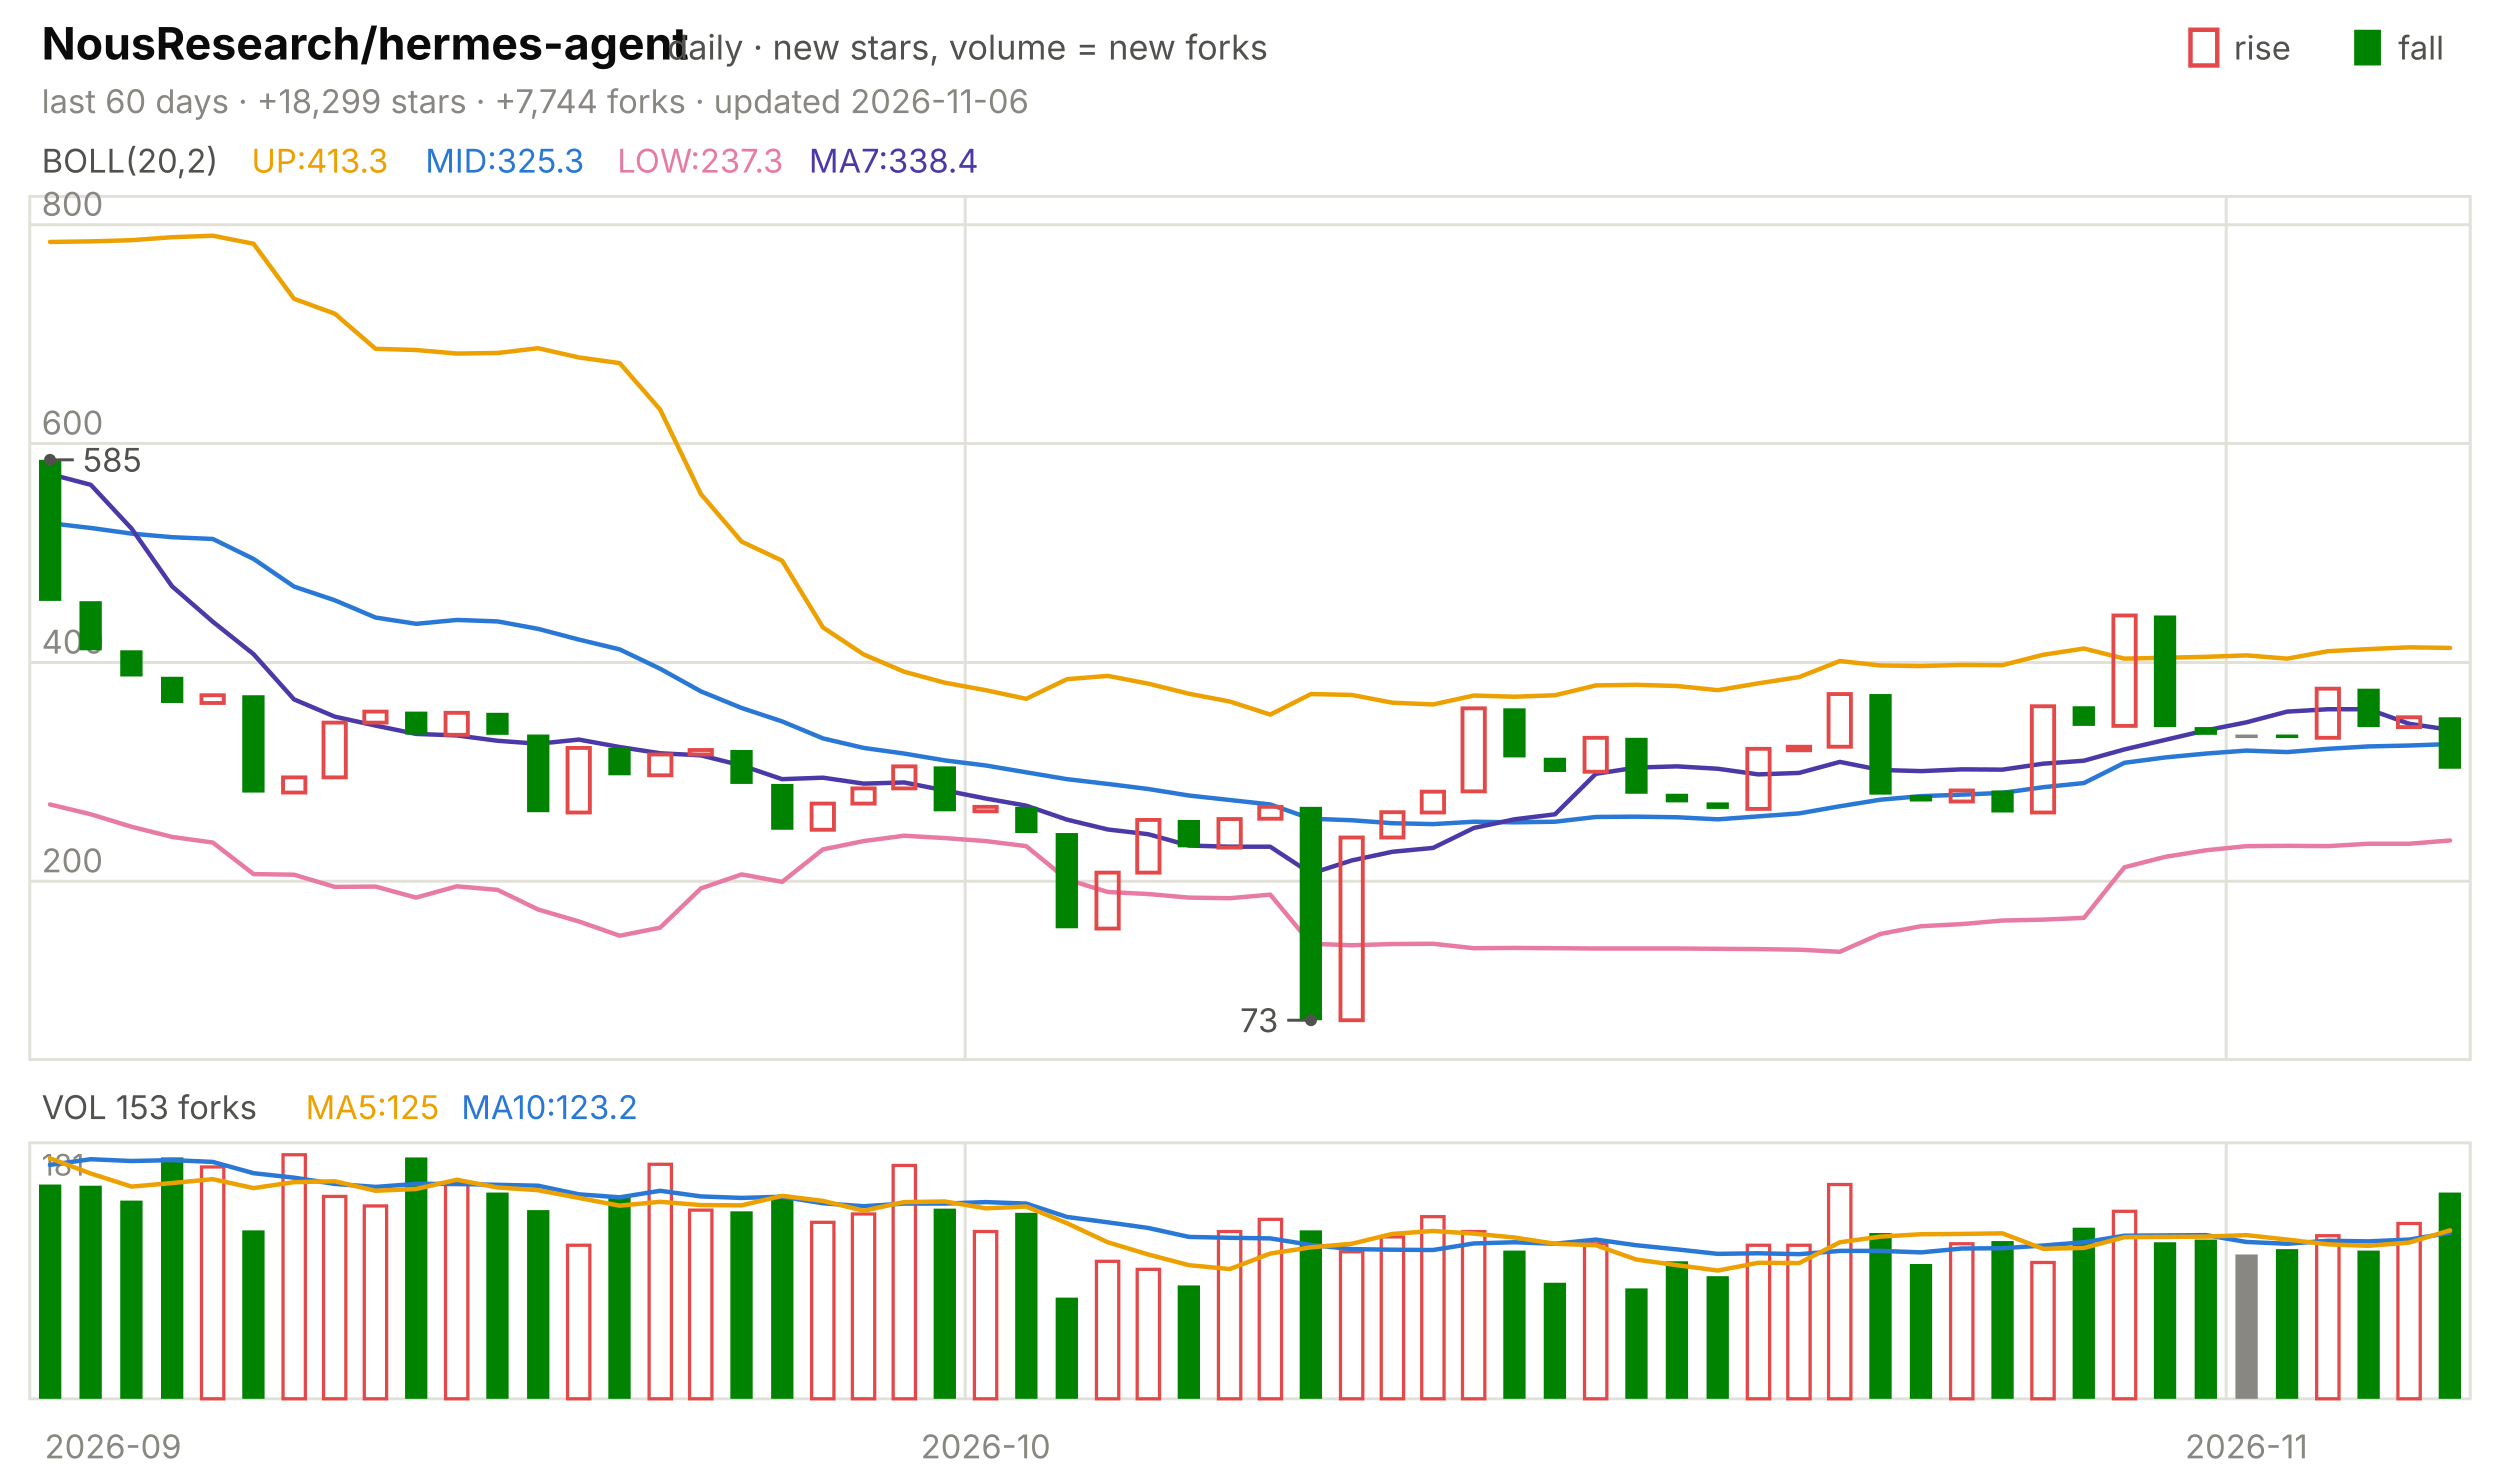
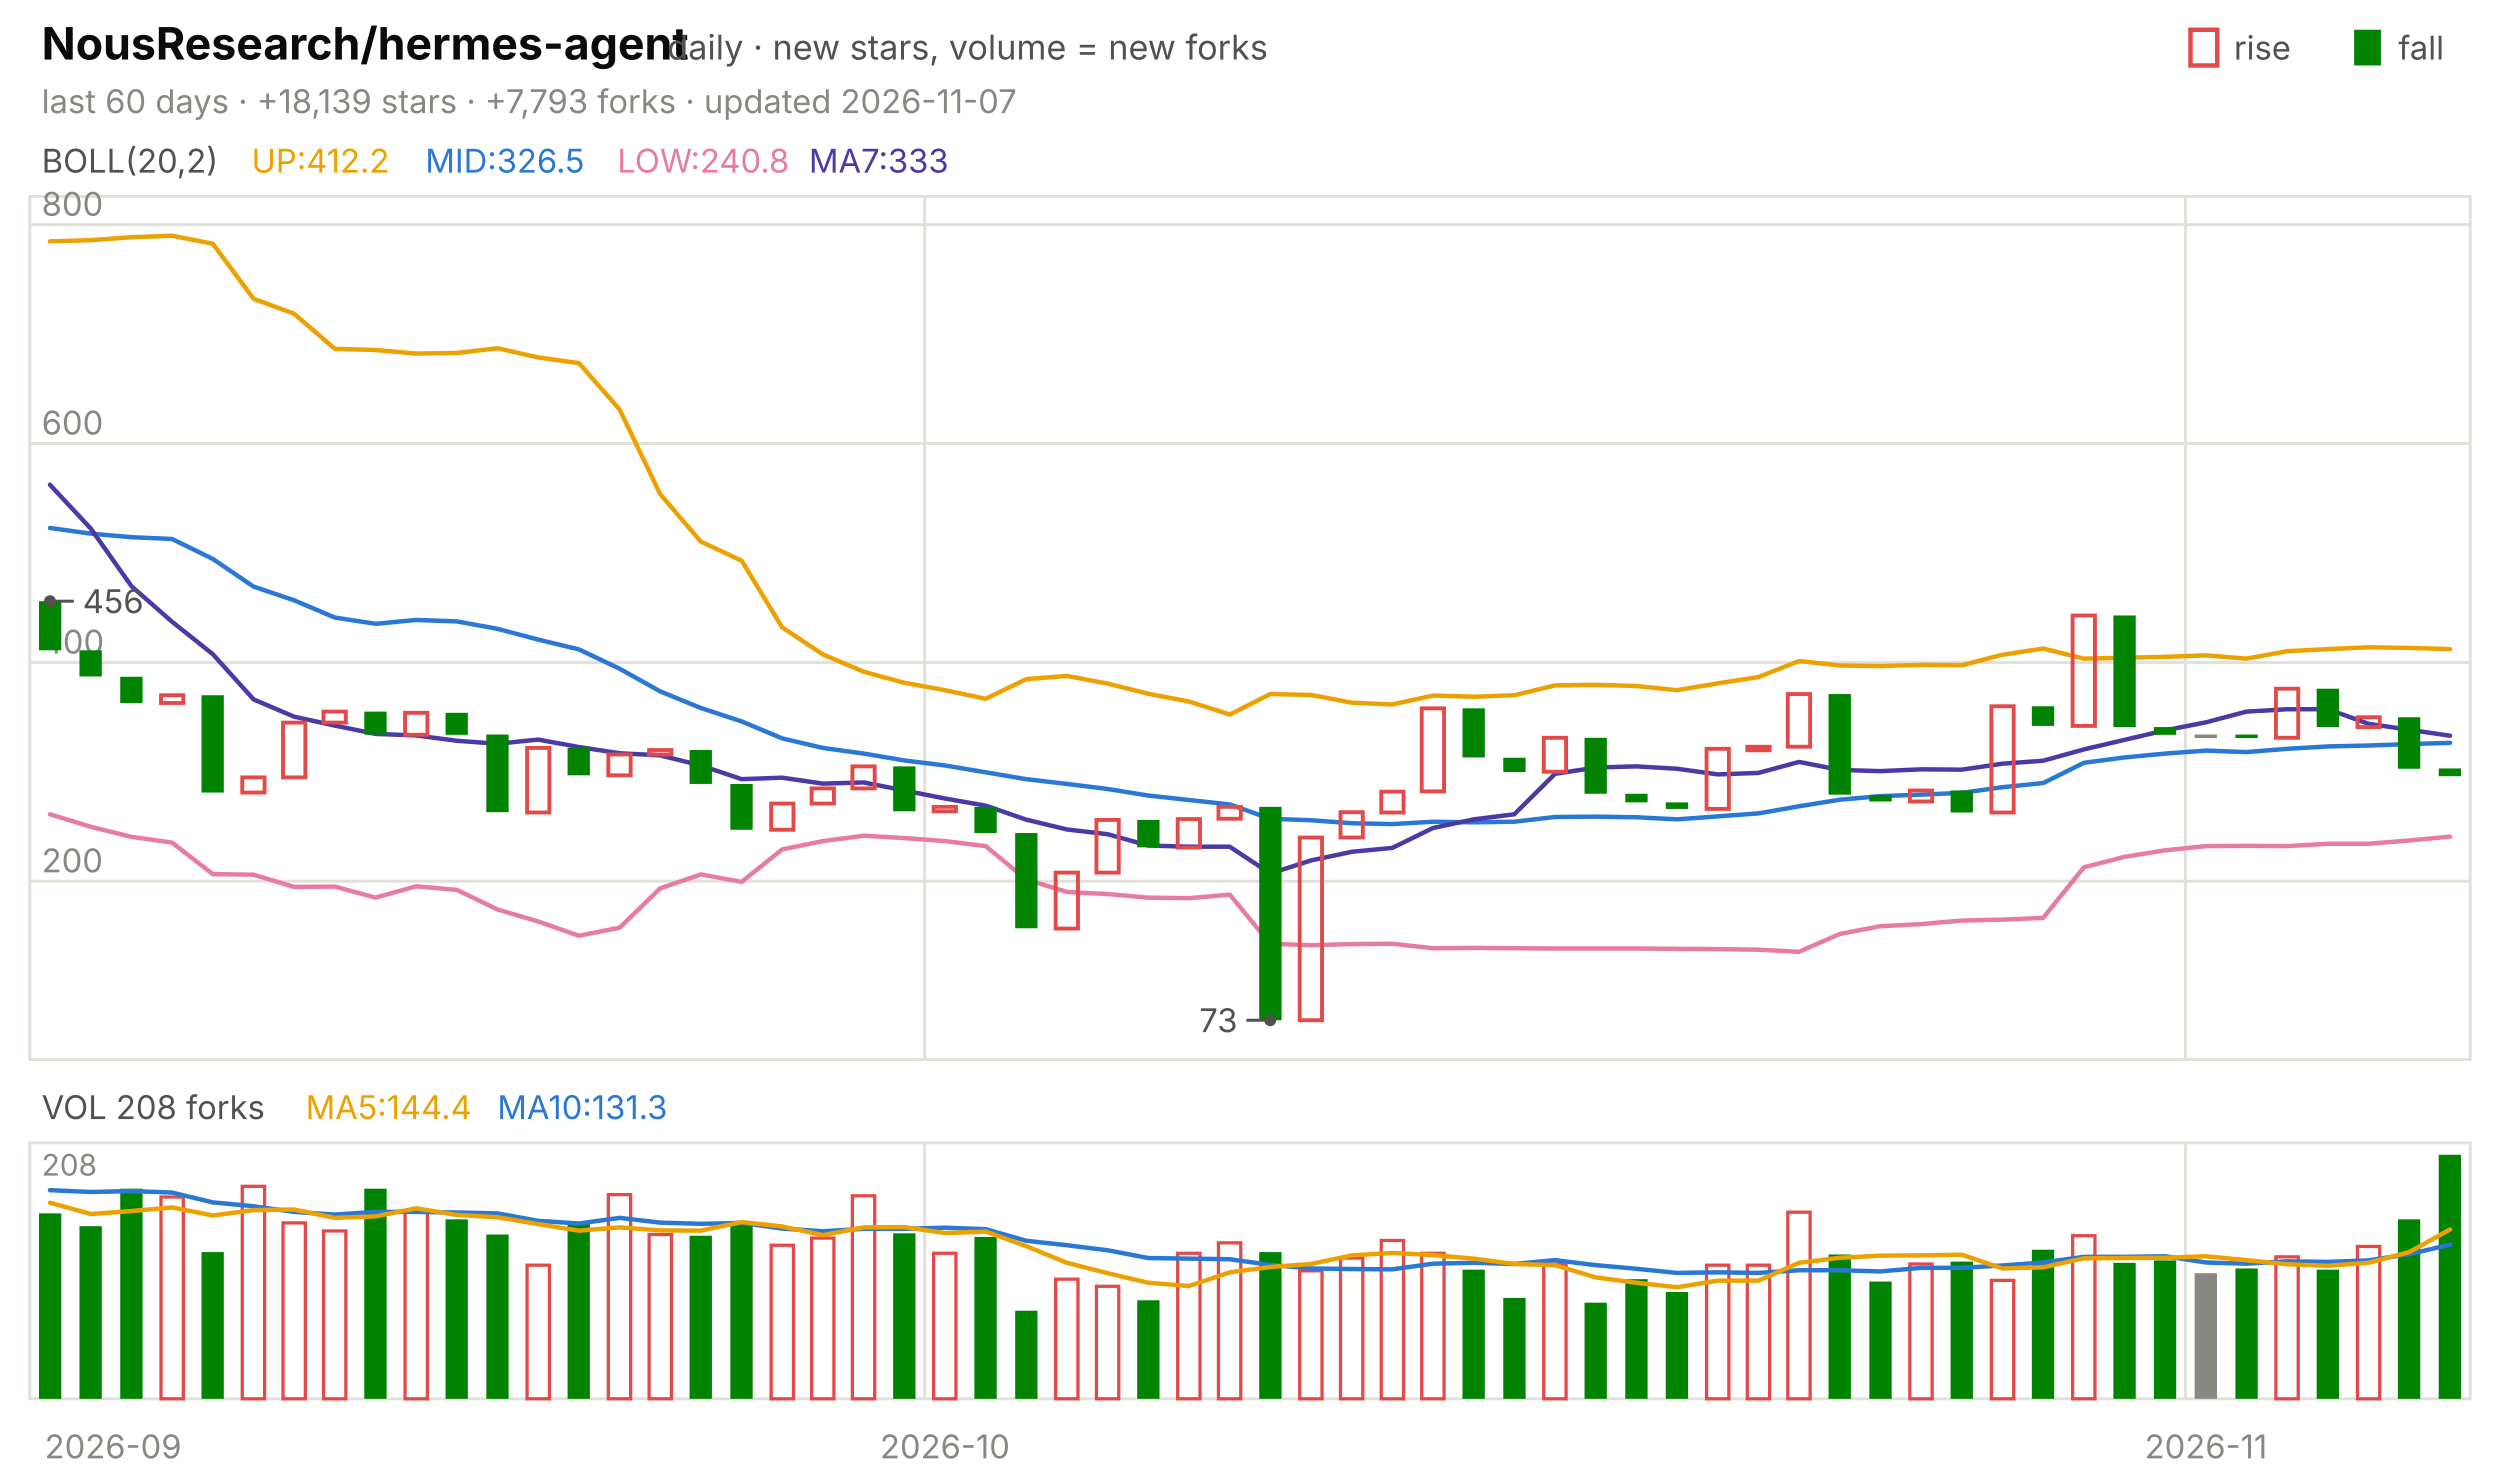
<svg xmlns="http://www.w3.org/2000/svg" viewBox="0 0 840 496" width="840" height="496" font-family="-apple-system,'Segoe UI',system-ui,sans-serif" role="img" aria-label="NousResearch/hermes-agent candlestick chart">
  <text x="14.0" y="20.0" font-size="15" fill="#0b0b0b" font-weight="650">NousResearch/hermes-agent</text>
  <text x="224.2" y="20.0" font-size="11.5" fill="#52514e">daily · new stars, volume = new forks</text>
  <text x="805.8" y="20.0" font-size="11.0" fill="#52514e">fall</text>
  <rect x="791" y="10" width="9" height="12" fill="#008300" />
  <text x="750.6" y="20.0" font-size="11.0" fill="#52514e">rise</text>
  <rect x="736" y="10" width="9" height="12" fill="none" stroke="#e34948" stroke-width="1.5" />
-   <text x="14.0" y="38.0" font-size="11.0" fill="#898781">last 60 days · +18,299 stars · +7,744 forks · updated 2026-11-06</text>
+   <text x="14.0" y="38.0" font-size="11.0" fill="#898781">last 60 days · +18,139 stars · +7,793 forks · updated 2026-11-07</text>
  <rect x="10" y="66" width="820" height="290" fill="none" stroke="#e1e0d9" />
  <rect x="10" y="384" width="820" height="86" fill="none" stroke="#e1e0d9" />
  <text x="38.0" y="490.0" font-size="11.0" fill="#898781" text-anchor="middle">2026-09</text>
-   <line x1="324.3" y1="66.0" x2="324.3" y2="356.0" stroke="#e1e0d9" stroke-width="1.0" />
-   <line x1="324.3" y1="384.0" x2="324.3" y2="470.0" stroke="#e1e0d9" stroke-width="1.0" />
-   <text x="331.2" y="490.0" font-size="11.0" fill="#898781" text-anchor="middle">2026-10</text>
-   <line x1="748.0" y1="66.0" x2="748.0" y2="356.0" stroke="#e1e0d9" stroke-width="1.0" />
-   <line x1="748.0" y1="384.0" x2="748.0" y2="470.0" stroke="#e1e0d9" stroke-width="1.0" />
-   <text x="754.8" y="490.0" font-size="11.0" fill="#898781" text-anchor="middle">2026-11</text>
+   <line x1="310.7" y1="66.0" x2="310.7" y2="356.0" stroke="#e1e0d9" stroke-width="1.0" />
+   <line x1="310.7" y1="384.0" x2="310.7" y2="470.0" stroke="#e1e0d9" stroke-width="1.0" />
+   <text x="317.5" y="490.0" font-size="11.0" fill="#898781" text-anchor="middle">2026-10</text>
+   <line x1="734.3" y1="66.0" x2="734.3" y2="356.0" stroke="#e1e0d9" stroke-width="1.0" />
+   <line x1="734.3" y1="384.0" x2="734.3" y2="470.0" stroke="#e1e0d9" stroke-width="1.0" />
+   <text x="741.2" y="490.0" font-size="11.0" fill="#898781" text-anchor="middle">2026-11</text>
  <text x="14.0" y="58.0" font-size="11.0" fill="#52514e">BOLL(20,2)</text>
-   <text x="84.5" y="58.0" font-size="11.0" fill="#eda100">UP:413.3</text>
-   <text x="142.9" y="58.0" font-size="11.0" fill="#2a78d6">MID:325.3</text>
-   <text x="207.4" y="58.0" font-size="11.0" fill="#e87ba4">LOW:237.3</text>
-   <text x="271.8" y="58.0" font-size="11.0" fill="#4a3aa7">MA7:338.4</text>
+   <text x="84.5" y="58.0" font-size="11.0" fill="#eda100">UP:412.2</text>
+   <text x="142.9" y="58.0" font-size="11.0" fill="#2a78d6">MID:326.5</text>
+   <text x="207.4" y="58.0" font-size="11.0" fill="#e87ba4">LOW:240.8</text>
+   <text x="271.8" y="58.0" font-size="11.0" fill="#4a3aa7">MA7:333</text>
  <line x1="10.0" y1="296.1" x2="830.0" y2="296.1" stroke="#e1e0d9" stroke-width="1.0" />
  <text x="14.0" y="293.1" font-size="11.0" fill="#898781">200</text>
  <line x1="10.0" y1="222.6" x2="830.0" y2="222.6" stroke="#e1e0d9" stroke-width="1.0" />
  <text x="14.0" y="219.6" font-size="11.0" fill="#898781">400</text>
  <line x1="10.0" y1="149.0" x2="830.0" y2="149.0" stroke="#e1e0d9" stroke-width="1.0" />
  <text x="14.0" y="146.0" font-size="11.0" fill="#898781">600</text>
  <line x1="10.0" y1="75.5" x2="830.0" y2="75.5" stroke="#e1e0d9" stroke-width="1.0" />
  <text x="14.0" y="72.5" font-size="11.0" fill="#898781">800</text>
-   <polyline points="16.8,81.3 30.5,81.1 44.2,80.7 57.8,79.7 71.5,79.2 85.2,81.9 98.8,100.4 112.5,105.4 126.2,117.2 139.8,117.6 153.5,118.8 167.2,118.6 180.8,117.0 194.5,120.1 208.2,122.0 221.8,137.6 235.5,166.0 249.2,182.0 262.8,188.4 276.5,210.8 290.2,219.9 303.8,225.7 317.5,229.4 331.2,231.9 344.8,234.8 358.5,228.2 372.2,227.1 385.8,229.7 399.5,233.1 413.2,235.7 426.8,240.1 440.5,233.2 454.2,233.5 467.8,236.1 481.5,236.7 495.2,233.7 508.8,234.1 522.5,233.6 536.2,230.3 549.8,230.1 563.5,230.5 577.2,231.9 590.8,229.6 604.5,227.5 618.2,222.1 631.8,223.6 645.5,223.8 659.2,223.4 672.8,223.5 686.5,220.0 700.2,217.9 713.8,221.3 727.5,221.0 741.2,220.7 754.8,220.2 768.5,221.3 782.2,218.8 795.8,218.1 809.5,217.5 823.2,217.7" fill="none" stroke="#eda100" stroke-width="1.5" stroke-linejoin="round" stroke-linecap="round" />
-   <polyline points="16.8,175.8 30.5,177.4 44.2,179.3 57.8,180.5 71.5,181.1 85.2,187.8 98.8,197.1 112.5,201.7 126.2,207.5 139.8,209.6 153.5,208.3 167.2,208.8 180.8,211.3 194.5,214.9 208.2,218.2 221.8,224.7 235.5,232.3 249.2,237.9 262.8,242.4 276.5,248.1 290.2,251.3 303.8,253.2 317.5,255.5 331.2,257.2 344.8,259.5 358.5,261.8 372.2,263.4 385.8,265.1 399.5,267.3 413.2,268.8 426.8,270.3 440.5,275.1 454.2,275.6 467.8,276.6 481.5,276.9 495.2,276.1 508.8,276.3 522.5,276.1 536.2,274.5 549.8,274.4 563.5,274.6 577.2,275.3 590.8,274.3 604.5,273.3 618.2,270.9 631.8,268.7 645.5,267.5 659.2,267.0 672.8,266.4 686.5,264.5 700.2,263.1 713.8,256.3 727.5,254.5 741.2,253.2 754.8,252.2 768.5,252.7 782.2,251.6 795.8,250.8 809.5,250.5 823.2,250.0" fill="none" stroke="#2a78d6" stroke-width="1.5" stroke-linejoin="round" stroke-linecap="round" />
-   <polyline points="16.8,270.3 30.5,273.6 44.2,277.8 57.8,281.2 71.5,283.1 85.2,293.7 98.8,293.9 112.5,298.0 126.2,297.9 139.8,301.6 153.5,297.8 167.2,299.0 180.8,305.6 194.5,309.6 208.2,314.4 221.8,311.7 235.5,298.5 249.2,293.8 262.8,296.3 276.5,285.4 290.2,282.6 303.8,280.8 317.5,281.6 331.2,282.6 344.8,284.3 358.5,295.5 372.2,299.7 385.8,300.4 399.5,301.6 413.2,301.8 426.8,300.6 440.5,317.1 454.2,317.6 467.8,317.2 481.5,317.1 495.2,318.6 508.8,318.5 522.5,318.6 536.2,318.7 549.8,318.7 563.5,318.7 577.2,318.8 590.8,318.9 604.5,319.1 618.2,319.8 631.8,313.8 645.5,311.2 659.2,310.5 672.8,309.3 686.5,309.0 700.2,308.4 713.8,291.4 727.5,287.9 741.2,285.7 754.8,284.3 768.5,284.2 782.2,284.3 795.8,283.5 809.5,283.5 823.2,282.4" fill="none" stroke="#e87ba4" stroke-width="1.5" stroke-linejoin="round" stroke-linecap="round" />
-   <polyline points="16.8,159.3 30.5,162.9 44.2,177.6 57.8,197.0 71.5,208.9 85.2,219.8 98.8,235.0 112.5,240.8 126.2,243.8 139.8,246.6 153.5,247.1 167.2,248.9 180.8,249.9 194.5,248.5 208.2,251.0 221.8,253.1 235.5,253.8 249.2,257.2 262.8,261.8 276.5,261.3 290.2,263.3 303.8,262.9 317.5,265.6 331.2,268.3 344.8,270.7 358.5,275.4 372.2,278.7 385.8,280.3 399.5,284.1 413.2,284.5 426.8,284.5 440.5,293.5 454.2,289.1 467.8,286.2 481.5,284.9 495.2,278.2 508.8,275.3 522.5,273.6 536.2,260.0 549.8,257.9 563.5,257.5 577.2,258.3 590.8,260.2 604.5,259.7 618.2,256.0 631.8,258.7 645.5,259.1 659.2,258.5 672.8,258.6 686.5,256.6 700.2,255.6 713.8,251.8 727.5,248.6 741.2,245.4 754.8,242.7 768.5,239.1 782.2,238.3 795.8,238.3 809.5,243.2 823.2,245.2" fill="none" stroke="#4a3aa7" stroke-width="1.5" stroke-linejoin="round" stroke-linecap="round" />
-   <rect x="13.1" y="154.5" width="7.5" height="47.4" fill="#008300" />
-   <rect x="26.7" y="202.0" width="7.5" height="16.5" fill="#008300" />
-   <rect x="40.4" y="218.5" width="7.5" height="8.8" fill="#008300" />
-   <rect x="54.1" y="227.4" width="7.5" height="8.8" fill="#008300" />
-   <rect x="67.7" y="233.6" width="7.5" height="2.6" fill="none" stroke="#e34948" stroke-width="1.3" />
-   <rect x="81.4" y="233.6" width="7.5" height="32.7" fill="#008300" />
-   <rect x="95.1" y="261.2" width="7.5" height="5.1" fill="none" stroke="#e34948" stroke-width="1.3" />
-   <rect x="108.7" y="242.8" width="7.5" height="18.4" fill="none" stroke="#e34948" stroke-width="1.3" />
-   <rect x="122.4" y="239.1" width="7.5" height="3.7" fill="none" stroke="#e34948" stroke-width="1.3" />
-   <rect x="136.1" y="239.1" width="7.5" height="7.7" fill="#008300" />
-   <rect x="149.7" y="239.5" width="7.5" height="7.4" fill="none" stroke="#e34948" stroke-width="1.3" />
-   <rect x="163.4" y="239.5" width="7.5" height="7.4" fill="#008300" />
-   <rect x="177.1" y="246.8" width="7.5" height="26.1" fill="#008300" />
-   <rect x="190.7" y="251.3" width="7.5" height="21.7" fill="none" stroke="#e34948" stroke-width="1.3" />
-   <rect x="204.4" y="251.3" width="7.5" height="9.2" fill="#008300" />
-   <rect x="218.1" y="253.5" width="7.5" height="7.0" fill="none" stroke="#e34948" stroke-width="1.3" />
-   <rect x="231.7" y="252.0" width="7.5" height="1.5" fill="none" stroke="#e34948" stroke-width="1.3" />
-   <rect x="245.4" y="252.0" width="7.5" height="11.4" fill="#008300" />
-   <rect x="259.1" y="263.4" width="7.5" height="15.4" fill="#008300" />
-   <rect x="272.7" y="270.0" width="7.5" height="8.8" fill="none" stroke="#e34948" stroke-width="1.3" />
-   <rect x="286.4" y="264.9" width="7.5" height="5.1" fill="none" stroke="#e34948" stroke-width="1.3" />
-   <rect x="300.1" y="257.5" width="7.5" height="7.4" fill="none" stroke="#e34948" stroke-width="1.3" />
-   <rect x="313.7" y="257.5" width="7.5" height="15.1" fill="#008300" />
-   <rect x="327.4" y="271.1" width="7.5" height="1.5" fill="none" stroke="#e34948" stroke-width="1.3" />
-   <rect x="341.1" y="271.1" width="7.5" height="8.8" fill="#008300" />
-   <rect x="354.7" y="279.9" width="7.5" height="32.0" fill="#008300" />
-   <rect x="368.4" y="293.2" width="7.5" height="18.8" fill="none" stroke="#e34948" stroke-width="1.3" />
-   <rect x="382.1" y="275.5" width="7.5" height="17.7" fill="none" stroke="#e34948" stroke-width="1.3" />
-   <rect x="395.7" y="275.5" width="7.5" height="9.2" fill="#008300" />
-   <rect x="409.4" y="275.2" width="7.5" height="9.6" fill="none" stroke="#e34948" stroke-width="1.3" />
-   <rect x="423.1" y="271.1" width="7.5" height="4.0" fill="none" stroke="#e34948" stroke-width="1.3" />
-   <rect x="436.7" y="271.1" width="7.5" height="71.7" fill="#008300" />
-   <rect x="450.4" y="281.4" width="7.5" height="61.4" fill="none" stroke="#e34948" stroke-width="1.3" />
-   <rect x="464.1" y="272.9" width="7.5" height="8.5" fill="none" stroke="#e34948" stroke-width="1.3" />
-   <rect x="477.7" y="266.0" width="7.5" height="7.0" fill="none" stroke="#e34948" stroke-width="1.3" />
-   <rect x="491.4" y="238.0" width="7.5" height="27.9" fill="none" stroke="#e34948" stroke-width="1.3" />
-   <rect x="505.1" y="238.0" width="7.5" height="16.5" fill="#008300" />
-   <rect x="518.7" y="254.6" width="7.5" height="4.8" fill="#008300" />
-   <rect x="532.4" y="247.9" width="7.5" height="11.4" fill="none" stroke="#e34948" stroke-width="1.3" />
-   <rect x="546.1" y="247.9" width="7.5" height="18.8" fill="#008300" />
-   <rect x="559.7" y="266.7" width="7.5" height="2.9" fill="#008300" />
-   <rect x="573.4" y="269.6" width="7.5" height="2.2" fill="#008300" />
-   <rect x="587.1" y="251.6" width="7.5" height="20.2" fill="none" stroke="#e34948" stroke-width="1.3" />
-   <rect x="600.7" y="250.9" width="7.5" height="1.2" fill="none" stroke="#e34948" stroke-width="1.3" />
-   <rect x="614.4" y="233.2" width="7.5" height="17.7" fill="none" stroke="#e34948" stroke-width="1.3" />
-   <rect x="628.1" y="233.2" width="7.5" height="33.8" fill="#008300" />
-   <rect x="641.7" y="267.1" width="7.5" height="2.2" fill="#008300" />
-   <rect x="655.4" y="265.6" width="7.5" height="3.7" fill="none" stroke="#e34948" stroke-width="1.3" />
-   <rect x="669.1" y="265.6" width="7.5" height="7.4" fill="#008300" />
-   <rect x="682.7" y="237.3" width="7.5" height="35.7" fill="none" stroke="#e34948" stroke-width="1.3" />
-   <rect x="696.4" y="237.3" width="7.5" height="6.6" fill="#008300" />
-   <rect x="710.1" y="206.8" width="7.5" height="37.1" fill="none" stroke="#e34948" stroke-width="1.3" />
-   <rect x="723.7" y="206.8" width="7.5" height="37.5" fill="#008300" />
-   <rect x="737.4" y="244.3" width="7.5" height="2.6" fill="#008300" />
-   <rect x="751.1" y="246.8" width="7.5" height="1.2" fill="#898781" />
-   <rect x="764.7" y="246.8" width="7.5" height="1.2" fill="#008300" />
-   <rect x="778.4" y="231.4" width="7.5" height="16.5" fill="none" stroke="#e34948" stroke-width="1.3" />
-   <rect x="792.1" y="231.4" width="7.5" height="12.9" fill="#008300" />
-   <rect x="805.7" y="241.0" width="7.5" height="3.3" fill="none" stroke="#e34948" stroke-width="1.3" />
-   <rect x="819.4" y="241.0" width="7.5" height="17.3" fill="#008300" />
-   <circle cx="16.8" cy="154.5" r="2" fill="#52514e" />
-   <line x1="16.8" y1="154.5" x2="24.8" y2="154.5" stroke="#52514e" stroke-width="1.0" />
-   <text x="27.8" y="158.5" font-size="11.0" fill="#52514e">585</text>
-   <circle cx="440.5" cy="342.8" r="2" fill="#52514e" />
-   <line x1="440.5" y1="342.8" x2="432.5" y2="342.8" stroke="#52514e" stroke-width="1.0" />
-   <text x="429.5" y="346.8" font-size="11.0" fill="#52514e" text-anchor="end">73</text>
-   <text x="14.0" y="376.0" font-size="11.0" fill="#52514e">VOL 153 forks</text>
-   <text x="102.7" y="376.0" font-size="11.0" fill="#eda100">MA5:125</text>
-   <text x="155.0" y="376.0" font-size="11.0" fill="#2a78d6">MA10:123.2</text>
-   <text x="14.0" y="395.0" font-size="10" fill="#898781">181</text>
-   <rect x="13.1" y="398.0" width="7.5" height="72.0" fill="#008300" />
-   <rect x="26.7" y="398.4" width="7.5" height="71.6" fill="#008300" />
-   <rect x="40.4" y="403.4" width="7.5" height="66.6" fill="#008300" />
-   <rect x="54.1" y="388.9" width="7.5" height="81.1" fill="#008300" />
-   <rect x="67.7" y="392.1" width="7.5" height="77.9" fill="none" stroke="#e34948" stroke-width="1.1" />
-   <rect x="81.4" y="413.4" width="7.5" height="56.6" fill="#008300" />
-   <rect x="95.1" y="388.0" width="7.5" height="82.0" fill="none" stroke="#e34948" stroke-width="1.1" />
-   <rect x="108.7" y="402.0" width="7.5" height="68.0" fill="none" stroke="#e34948" stroke-width="1.1" />
-   <rect x="122.4" y="405.2" width="7.5" height="64.8" fill="none" stroke="#e34948" stroke-width="1.1" />
-   <rect x="136.1" y="388.9" width="7.5" height="81.1" fill="#008300" />
-   <rect x="149.7" y="398.0" width="7.5" height="72.0" fill="none" stroke="#e34948" stroke-width="1.1" />
-   <rect x="163.4" y="400.7" width="7.5" height="69.3" fill="#008300" />
-   <rect x="177.1" y="406.6" width="7.5" height="63.4" fill="#008300" />
-   <rect x="190.7" y="418.4" width="7.5" height="51.6" fill="none" stroke="#e34948" stroke-width="1.1" />
-   <rect x="204.4" y="402.0" width="7.5" height="68.0" fill="#008300" />
-   <rect x="218.1" y="391.2" width="7.5" height="78.8" fill="none" stroke="#e34948" stroke-width="1.1" />
-   <rect x="231.7" y="406.6" width="7.5" height="63.4" fill="none" stroke="#e34948" stroke-width="1.1" />
-   <rect x="245.4" y="407.0" width="7.5" height="63.0" fill="#008300" />
-   <rect x="259.1" y="402.0" width="7.5" height="68.0" fill="#008300" />
-   <rect x="272.7" y="410.7" width="7.5" height="59.3" fill="none" stroke="#e34948" stroke-width="1.1" />
-   <rect x="286.4" y="407.9" width="7.5" height="62.1" fill="none" stroke="#e34948" stroke-width="1.1" />
-   <rect x="300.1" y="391.6" width="7.5" height="78.4" fill="none" stroke="#e34948" stroke-width="1.1" />
-   <rect x="313.7" y="406.1" width="7.5" height="63.9" fill="#008300" />
-   <rect x="327.4" y="413.8" width="7.5" height="56.2" fill="none" stroke="#e34948" stroke-width="1.1" />
-   <rect x="341.1" y="407.5" width="7.5" height="62.5" fill="#008300" />
-   <rect x="354.7" y="436.0" width="7.5" height="34.0" fill="#008300" />
-   <rect x="368.4" y="423.8" width="7.5" height="46.2" fill="none" stroke="#e34948" stroke-width="1.1" />
-   <rect x="382.1" y="426.5" width="7.5" height="43.5" fill="none" stroke="#e34948" stroke-width="1.1" />
-   <rect x="395.7" y="431.9" width="7.5" height="38.1" fill="#008300" />
-   <rect x="409.4" y="413.8" width="7.5" height="56.2" fill="none" stroke="#e34948" stroke-width="1.1" />
-   <rect x="423.1" y="409.7" width="7.5" height="60.3" fill="none" stroke="#e34948" stroke-width="1.1" />
-   <rect x="436.7" y="413.4" width="7.5" height="56.6" fill="#008300" />
-   <rect x="450.4" y="420.6" width="7.5" height="49.4" fill="none" stroke="#e34948" stroke-width="1.1" />
-   <rect x="464.1" y="415.6" width="7.5" height="54.4" fill="none" stroke="#e34948" stroke-width="1.1" />
-   <rect x="477.7" y="408.8" width="7.5" height="61.2" fill="none" stroke="#e34948" stroke-width="1.1" />
-   <rect x="491.4" y="413.8" width="7.5" height="56.2" fill="none" stroke="#e34948" stroke-width="1.1" />
-   <rect x="505.1" y="420.2" width="7.5" height="49.8" fill="#008300" />
-   <rect x="518.7" y="431.0" width="7.5" height="39.0" fill="#008300" />
-   <rect x="532.4" y="417.9" width="7.5" height="52.1" fill="none" stroke="#e34948" stroke-width="1.1" />
-   <rect x="546.1" y="432.9" width="7.5" height="37.1" fill="#008300" />
-   <rect x="559.7" y="423.8" width="7.5" height="46.2" fill="#008300" />
-   <rect x="573.4" y="428.8" width="7.5" height="41.2" fill="#008300" />
-   <rect x="587.1" y="418.4" width="7.5" height="51.6" fill="none" stroke="#e34948" stroke-width="1.1" />
-   <rect x="600.7" y="418.4" width="7.5" height="51.6" fill="none" stroke="#e34948" stroke-width="1.1" />
-   <rect x="614.4" y="398.0" width="7.5" height="72.0" fill="none" stroke="#e34948" stroke-width="1.1" />
-   <rect x="628.1" y="414.3" width="7.5" height="55.7" fill="#008300" />
-   <rect x="641.7" y="424.7" width="7.5" height="45.3" fill="#008300" />
-   <rect x="655.4" y="417.9" width="7.5" height="52.1" fill="none" stroke="#e34948" stroke-width="1.1" />
-   <rect x="669.1" y="417.0" width="7.5" height="53.0" fill="#008300" />
-   <rect x="682.7" y="424.2" width="7.5" height="45.8" fill="none" stroke="#e34948" stroke-width="1.1" />
-   <rect x="696.4" y="412.5" width="7.5" height="57.5" fill="#008300" />
-   <rect x="710.1" y="407.0" width="7.5" height="63.0" fill="none" stroke="#e34948" stroke-width="1.1" />
-   <rect x="723.7" y="417.4" width="7.5" height="52.6" fill="#008300" />
-   <rect x="737.4" y="416.5" width="7.5" height="53.5" fill="#008300" />
-   <rect x="751.1" y="421.5" width="7.5" height="48.5" fill="#898781" />
-   <rect x="764.7" y="419.7" width="7.5" height="50.3" fill="#008300" />
-   <rect x="778.4" y="415.2" width="7.5" height="54.8" fill="none" stroke="#e34948" stroke-width="1.1" />
-   <rect x="792.1" y="420.2" width="7.5" height="49.8" fill="#008300" />
-   <rect x="805.7" y="411.1" width="7.5" height="58.9" fill="none" stroke="#e34948" stroke-width="1.1" />
-   <rect x="819.4" y="400.7" width="7.5" height="69.3" fill="#008300" />
-   <polyline points="16.8,391.4 30.5,389.5 44.2,390.1 57.8,389.8 71.5,390.4 85.2,394.2 98.8,395.7 112.5,397.8 126.2,398.8 139.8,397.8 153.5,397.8 167.2,398.1 180.8,398.4 194.5,401.3 208.2,402.3 221.8,400.1 235.5,402.0 249.2,402.5 262.8,402.1 276.5,404.3 290.2,405.3 303.8,404.4 317.5,404.4 331.2,403.9 344.8,404.4 358.5,408.9 372.2,410.7 385.8,412.6 399.5,415.6 413.2,415.9 426.8,416.1 440.5,418.3 454.2,419.7 467.8,419.9 481.5,420.0 495.2,417.8 508.8,417.4 522.5,417.9 536.2,416.5 549.8,418.4 563.5,419.8 577.2,421.3 590.8,421.1 604.5,421.4 618.2,420.3 631.8,420.3 645.5,420.8 659.2,419.5 672.8,419.4 686.5,418.5 700.2,417.4 713.8,415.2 727.5,415.1 741.2,415.0 754.8,417.3 768.5,417.9 782.2,416.9 795.8,417.1 809.5,416.5 823.2,414.2" fill="none" stroke="#2a78d6" stroke-width="1.5" stroke-linejoin="round" stroke-linecap="round" />
-   <polyline points="16.8,389.2 30.5,394.3 44.2,398.7 57.8,397.5 71.5,396.2 85.2,399.2 98.8,397.2 112.5,396.9 126.2,400.1 139.8,399.5 153.5,396.4 167.2,399.0 180.8,399.9 194.5,402.5 208.2,405.1 221.8,403.8 235.5,404.9 249.2,405.0 262.8,401.8 276.5,403.5 290.2,406.8 303.8,403.9 317.5,403.7 331.2,406.0 344.8,405.4 358.5,411.0 372.2,417.4 385.8,421.5 399.5,425.1 413.2,426.4 426.8,421.2 440.5,419.1 454.2,417.9 467.8,414.6 481.5,413.6 495.2,414.5 508.8,415.8 522.5,417.9 536.2,418.4 549.8,423.2 563.5,425.1 577.2,426.9 590.8,424.3 604.5,424.4 618.2,417.4 631.8,415.5 645.5,414.7 659.2,414.6 672.8,414.4 686.5,419.6 700.2,419.3 713.8,415.7 727.5,415.6 741.2,415.5 754.8,415.0 768.5,416.5 782.2,418.1 795.8,418.6 809.5,417.5 823.2,413.4" fill="none" stroke="#eda100" stroke-width="1.5" stroke-linejoin="round" stroke-linecap="round" />
+   <polyline points="16.8,81.1 30.5,80.7 44.2,79.7 57.8,79.2 71.5,81.9 85.2,100.4 98.8,105.4 112.5,117.2 126.2,117.6 139.8,118.8 153.5,118.6 167.2,117.0 180.8,120.1 194.5,122.0 208.2,137.6 221.8,166.0 235.5,182.0 249.2,188.4 262.8,210.8 276.5,219.9 290.2,225.7 303.8,229.4 317.5,231.9 331.2,234.8 344.8,228.2 358.5,227.1 372.2,229.7 385.8,233.1 399.5,235.7 413.2,240.1 426.8,233.2 440.5,233.5 454.2,236.1 467.8,236.7 481.5,233.7 495.2,234.1 508.8,233.6 522.5,230.3 536.2,230.1 549.8,230.5 563.5,231.9 577.2,229.6 590.8,227.5 604.5,222.1 618.2,223.6 631.8,223.8 645.5,223.4 659.2,223.5 672.8,220.0 686.5,217.9 700.2,221.3 713.8,221.0 727.5,220.7 741.2,220.2 754.8,221.3 768.5,218.8 782.2,218.1 795.8,217.5 809.5,217.7 823.2,218.1" fill="none" stroke="#eda100" stroke-width="1.5" stroke-linejoin="round" stroke-linecap="round" />
+   <polyline points="16.8,177.4 30.5,179.3 44.2,180.5 57.8,181.1 71.5,187.8 85.2,197.1 98.8,201.7 112.5,207.5 126.2,209.6 139.8,208.3 153.5,208.8 167.2,211.3 180.8,214.9 194.5,218.2 208.2,224.7 221.8,232.3 235.5,237.9 249.2,242.4 262.8,248.1 276.5,251.3 290.2,253.2 303.8,255.5 317.5,257.2 331.2,259.5 344.8,261.8 358.5,263.4 372.2,265.1 385.8,267.3 399.5,268.8 413.2,270.3 426.8,275.1 440.5,275.6 454.2,276.6 467.8,276.9 481.5,276.1 495.2,276.3 508.8,276.1 522.5,274.5 536.2,274.4 549.8,274.6 563.5,275.3 577.2,274.3 590.8,273.3 604.5,270.9 618.2,268.7 631.8,267.5 645.5,267.0 659.2,266.4 672.8,264.5 686.5,263.1 700.2,256.3 713.8,254.5 727.5,253.2 741.2,252.2 754.8,252.7 768.5,251.6 782.2,250.8 795.8,250.5 809.5,250.0 823.2,249.6" fill="none" stroke="#2a78d6" stroke-width="1.5" stroke-linejoin="round" stroke-linecap="round" />
+   <polyline points="16.8,273.6 30.5,277.8 44.2,281.2 57.8,283.1 71.5,293.7 85.2,293.9 98.8,298.0 112.5,297.9 126.2,301.6 139.8,297.8 153.5,299.0 167.2,305.6 180.8,309.6 194.5,314.4 208.2,311.7 221.8,298.5 235.5,293.8 249.2,296.3 262.8,285.4 276.5,282.6 290.2,280.8 303.8,281.6 317.5,282.6 331.2,284.3 344.8,295.5 358.5,299.7 372.2,300.4 385.8,301.6 399.5,301.8 413.2,300.6 426.8,317.1 440.5,317.6 454.2,317.2 467.8,317.1 481.5,318.6 495.2,318.5 508.8,318.6 522.5,318.7 536.2,318.7 549.8,318.7 563.5,318.8 577.2,318.9 590.8,319.1 604.5,319.8 618.2,313.8 631.8,311.2 645.5,310.5 659.2,309.3 672.8,309.0 686.5,308.4 700.2,291.4 713.8,287.9 727.5,285.7 741.2,284.3 754.8,284.2 768.5,284.3 782.2,283.5 795.8,283.5 809.5,282.4 823.2,281.1" fill="none" stroke="#e87ba4" stroke-width="1.5" stroke-linejoin="round" stroke-linecap="round" />
+   <polyline points="16.8,162.9 30.5,177.6 44.2,197.0 57.8,208.9 71.5,219.8 85.2,235.0 98.8,240.8 112.5,243.8 126.2,246.6 139.8,247.1 153.5,248.9 167.2,249.9 180.8,248.5 194.5,251.0 208.2,253.1 221.8,253.8 235.5,257.2 249.2,261.8 262.8,261.3 276.5,263.3 290.2,262.9 303.8,265.6 317.5,268.3 331.2,270.7 344.8,275.4 358.5,278.7 372.2,280.3 385.8,284.1 399.5,284.5 413.2,284.5 426.8,293.5 440.5,289.1 454.2,286.2 467.8,284.9 481.5,278.2 495.2,275.3 508.8,273.6 522.5,260.0 536.2,257.9 549.8,257.5 563.5,258.3 577.2,260.2 590.8,259.7 604.5,256.0 618.2,258.7 631.8,259.1 645.5,258.5 659.2,258.6 672.8,256.6 686.5,255.6 700.2,251.8 713.8,248.6 727.5,245.4 741.2,242.7 754.8,239.1 768.5,238.3 782.2,238.3 795.8,243.2 809.5,245.2 823.2,247.2" fill="none" stroke="#4a3aa7" stroke-width="1.5" stroke-linejoin="round" stroke-linecap="round" />
+   <rect x="13.1" y="202.0" width="7.5" height="16.5" fill="#008300" />
+   <rect x="26.7" y="218.5" width="7.5" height="8.8" fill="#008300" />
+   <rect x="40.4" y="227.4" width="7.5" height="8.8" fill="#008300" />
+   <rect x="54.1" y="233.6" width="7.5" height="2.6" fill="none" stroke="#e34948" stroke-width="1.3" />
+   <rect x="67.7" y="233.6" width="7.5" height="32.7" fill="#008300" />
+   <rect x="81.4" y="261.2" width="7.5" height="5.1" fill="none" stroke="#e34948" stroke-width="1.3" />
+   <rect x="95.1" y="242.8" width="7.5" height="18.4" fill="none" stroke="#e34948" stroke-width="1.3" />
+   <rect x="108.7" y="239.1" width="7.5" height="3.7" fill="none" stroke="#e34948" stroke-width="1.3" />
+   <rect x="122.4" y="239.1" width="7.5" height="7.7" fill="#008300" />
+   <rect x="136.1" y="239.5" width="7.5" height="7.4" fill="none" stroke="#e34948" stroke-width="1.3" />
+   <rect x="149.7" y="239.5" width="7.5" height="7.4" fill="#008300" />
+   <rect x="163.4" y="246.8" width="7.5" height="26.1" fill="#008300" />
+   <rect x="177.1" y="251.3" width="7.5" height="21.7" fill="none" stroke="#e34948" stroke-width="1.3" />
+   <rect x="190.7" y="251.3" width="7.5" height="9.2" fill="#008300" />
+   <rect x="204.4" y="253.5" width="7.5" height="7.0" fill="none" stroke="#e34948" stroke-width="1.3" />
+   <rect x="218.1" y="252.0" width="7.5" height="1.5" fill="none" stroke="#e34948" stroke-width="1.3" />
+   <rect x="231.7" y="252.0" width="7.5" height="11.4" fill="#008300" />
+   <rect x="245.4" y="263.4" width="7.5" height="15.4" fill="#008300" />
+   <rect x="259.1" y="270.0" width="7.5" height="8.8" fill="none" stroke="#e34948" stroke-width="1.3" />
+   <rect x="272.7" y="264.9" width="7.5" height="5.1" fill="none" stroke="#e34948" stroke-width="1.3" />
+   <rect x="286.4" y="257.5" width="7.5" height="7.4" fill="none" stroke="#e34948" stroke-width="1.3" />
+   <rect x="300.1" y="257.5" width="7.5" height="15.1" fill="#008300" />
+   <rect x="313.7" y="271.1" width="7.5" height="1.5" fill="none" stroke="#e34948" stroke-width="1.3" />
+   <rect x="327.4" y="271.1" width="7.5" height="8.8" fill="#008300" />
+   <rect x="341.1" y="279.9" width="7.5" height="32.0" fill="#008300" />
+   <rect x="354.7" y="293.2" width="7.5" height="18.8" fill="none" stroke="#e34948" stroke-width="1.3" />
+   <rect x="368.4" y="275.5" width="7.5" height="17.7" fill="none" stroke="#e34948" stroke-width="1.3" />
+   <rect x="382.1" y="275.5" width="7.5" height="9.2" fill="#008300" />
+   <rect x="395.7" y="275.2" width="7.5" height="9.6" fill="none" stroke="#e34948" stroke-width="1.3" />
+   <rect x="409.4" y="271.1" width="7.5" height="4.0" fill="none" stroke="#e34948" stroke-width="1.3" />
+   <rect x="423.1" y="271.1" width="7.5" height="71.7" fill="#008300" />
+   <rect x="436.7" y="281.4" width="7.5" height="61.4" fill="none" stroke="#e34948" stroke-width="1.3" />
+   <rect x="450.4" y="272.9" width="7.5" height="8.5" fill="none" stroke="#e34948" stroke-width="1.3" />
+   <rect x="464.1" y="266.0" width="7.5" height="7.0" fill="none" stroke="#e34948" stroke-width="1.3" />
+   <rect x="477.7" y="238.0" width="7.5" height="27.9" fill="none" stroke="#e34948" stroke-width="1.3" />
+   <rect x="491.4" y="238.0" width="7.5" height="16.5" fill="#008300" />
+   <rect x="505.1" y="254.6" width="7.5" height="4.8" fill="#008300" />
+   <rect x="518.7" y="247.9" width="7.5" height="11.4" fill="none" stroke="#e34948" stroke-width="1.3" />
+   <rect x="532.4" y="247.9" width="7.5" height="18.8" fill="#008300" />
+   <rect x="546.1" y="266.7" width="7.5" height="2.9" fill="#008300" />
+   <rect x="559.7" y="269.6" width="7.5" height="2.2" fill="#008300" />
+   <rect x="573.4" y="251.6" width="7.5" height="20.2" fill="none" stroke="#e34948" stroke-width="1.3" />
+   <rect x="587.1" y="250.9" width="7.5" height="1.2" fill="none" stroke="#e34948" stroke-width="1.3" />
+   <rect x="600.7" y="233.2" width="7.5" height="17.7" fill="none" stroke="#e34948" stroke-width="1.3" />
+   <rect x="614.4" y="233.2" width="7.5" height="33.8" fill="#008300" />
+   <rect x="628.1" y="267.1" width="7.5" height="2.2" fill="#008300" />
+   <rect x="641.7" y="265.6" width="7.5" height="3.7" fill="none" stroke="#e34948" stroke-width="1.3" />
+   <rect x="655.4" y="265.6" width="7.5" height="7.4" fill="#008300" />
+   <rect x="669.1" y="237.3" width="7.5" height="35.7" fill="none" stroke="#e34948" stroke-width="1.3" />
+   <rect x="682.7" y="237.3" width="7.5" height="6.6" fill="#008300" />
+   <rect x="696.4" y="206.8" width="7.5" height="37.1" fill="none" stroke="#e34948" stroke-width="1.3" />
+   <rect x="710.1" y="206.8" width="7.5" height="37.5" fill="#008300" />
+   <rect x="723.7" y="244.3" width="7.5" height="2.6" fill="#008300" />
+   <rect x="737.4" y="246.8" width="7.5" height="1.2" fill="#898781" />
+   <rect x="751.1" y="246.8" width="7.5" height="1.2" fill="#008300" />
+   <rect x="764.7" y="231.4" width="7.5" height="16.5" fill="none" stroke="#e34948" stroke-width="1.3" />
+   <rect x="778.4" y="231.4" width="7.5" height="12.9" fill="#008300" />
+   <rect x="792.1" y="241.0" width="7.5" height="3.3" fill="none" stroke="#e34948" stroke-width="1.3" />
+   <rect x="805.7" y="241.0" width="7.5" height="17.3" fill="#008300" />
+   <rect x="819.4" y="258.2" width="7.5" height="2.6" fill="#008300" />
+   <circle cx="16.8" cy="202.0" r="2" fill="#52514e" />
+   <line x1="16.8" y1="202.0" x2="24.8" y2="202.0" stroke="#52514e" stroke-width="1.0" />
+   <text x="27.8" y="206.0" font-size="11.0" fill="#52514e">456</text>
+   <circle cx="426.8" cy="342.8" r="2" fill="#52514e" />
+   <line x1="426.8" y1="342.8" x2="418.8" y2="342.8" stroke="#52514e" stroke-width="1.0" />
+   <text x="415.8" y="346.8" font-size="11.0" fill="#52514e" text-anchor="end">73</text>
+   <text x="14.0" y="376.0" font-size="11.0" fill="#52514e">VOL 208 forks</text>
+   <text x="102.7" y="376.0" font-size="11.0" fill="#eda100">MA5:144.4</text>
+   <text x="167.1" y="376.0" font-size="11.0" fill="#2a78d6">MA10:131.3</text>
+   <text x="14.0" y="395.0" font-size="10" fill="#898781">208</text>
+   <rect x="13.1" y="407.7" width="7.5" height="62.3" fill="#008300" />
+   <rect x="26.7" y="412.0" width="7.5" height="58.0" fill="#008300" />
+   <rect x="40.4" y="399.4" width="7.5" height="70.6" fill="#008300" />
+   <rect x="54.1" y="402.2" width="7.5" height="67.8" fill="none" stroke="#e34948" stroke-width="1.1" />
+   <rect x="67.7" y="420.7" width="7.5" height="49.3" fill="#008300" />
+   <rect x="81.4" y="398.6" width="7.5" height="71.4" fill="none" stroke="#e34948" stroke-width="1.1" />
+   <rect x="95.1" y="410.9" width="7.5" height="59.1" fill="none" stroke="#e34948" stroke-width="1.1" />
+   <rect x="108.7" y="413.6" width="7.5" height="56.4" fill="none" stroke="#e34948" stroke-width="1.1" />
+   <rect x="122.4" y="399.4" width="7.5" height="70.6" fill="#008300" />
+   <rect x="136.1" y="407.3" width="7.5" height="62.7" fill="none" stroke="#e34948" stroke-width="1.1" />
+   <rect x="149.7" y="409.7" width="7.5" height="60.3" fill="#008300" />
+   <rect x="163.4" y="414.8" width="7.5" height="55.2" fill="#008300" />
+   <rect x="177.1" y="425.1" width="7.5" height="44.9" fill="none" stroke="#e34948" stroke-width="1.1" />
+   <rect x="190.7" y="410.9" width="7.5" height="59.1" fill="#008300" />
+   <rect x="204.4" y="401.4" width="7.5" height="68.6" fill="none" stroke="#e34948" stroke-width="1.1" />
+   <rect x="218.1" y="414.8" width="7.5" height="55.2" fill="none" stroke="#e34948" stroke-width="1.1" />
+   <rect x="231.7" y="415.2" width="7.5" height="54.8" fill="#008300" />
+   <rect x="245.4" y="410.9" width="7.5" height="59.1" fill="#008300" />
+   <rect x="259.1" y="418.4" width="7.5" height="51.6" fill="none" stroke="#e34948" stroke-width="1.1" />
+   <rect x="272.7" y="416.0" width="7.5" height="54.0" fill="none" stroke="#e34948" stroke-width="1.1" />
+   <rect x="286.4" y="401.8" width="7.5" height="68.2" fill="none" stroke="#e34948" stroke-width="1.1" />
+   <rect x="300.1" y="414.4" width="7.5" height="55.6" fill="#008300" />
+   <rect x="313.7" y="421.1" width="7.5" height="48.9" fill="none" stroke="#e34948" stroke-width="1.1" />
+   <rect x="327.4" y="415.6" width="7.5" height="54.4" fill="#008300" />
+   <rect x="341.1" y="440.4" width="7.5" height="29.6" fill="#008300" />
+   <rect x="354.7" y="429.8" width="7.5" height="40.2" fill="none" stroke="#e34948" stroke-width="1.1" />
+   <rect x="368.4" y="432.2" width="7.5" height="37.8" fill="none" stroke="#e34948" stroke-width="1.1" />
+   <rect x="382.1" y="436.9" width="7.5" height="33.1" fill="#008300" />
+   <rect x="395.7" y="421.1" width="7.5" height="48.9" fill="none" stroke="#e34948" stroke-width="1.1" />
+   <rect x="409.4" y="417.6" width="7.5" height="52.4" fill="none" stroke="#e34948" stroke-width="1.1" />
+   <rect x="423.1" y="420.7" width="7.5" height="49.3" fill="#008300" />
+   <rect x="436.7" y="427.0" width="7.5" height="43.0" fill="none" stroke="#e34948" stroke-width="1.1" />
+   <rect x="450.4" y="422.7" width="7.5" height="47.3" fill="none" stroke="#e34948" stroke-width="1.1" />
+   <rect x="464.1" y="416.8" width="7.5" height="53.2" fill="none" stroke="#e34948" stroke-width="1.1" />
+   <rect x="477.7" y="421.1" width="7.5" height="48.9" fill="none" stroke="#e34948" stroke-width="1.1" />
+   <rect x="491.4" y="426.6" width="7.5" height="43.4" fill="#008300" />
+   <rect x="505.1" y="436.1" width="7.5" height="33.9" fill="#008300" />
+   <rect x="518.7" y="424.7" width="7.5" height="45.3" fill="none" stroke="#e34948" stroke-width="1.1" />
+   <rect x="532.4" y="437.7" width="7.5" height="32.3" fill="#008300" />
+   <rect x="546.1" y="429.8" width="7.5" height="40.2" fill="#008300" />
+   <rect x="559.7" y="434.1" width="7.5" height="35.9" fill="#008300" />
+   <rect x="573.4" y="425.1" width="7.5" height="44.9" fill="none" stroke="#e34948" stroke-width="1.1" />
+   <rect x="587.1" y="425.1" width="7.5" height="44.9" fill="none" stroke="#e34948" stroke-width="1.1" />
+   <rect x="600.7" y="407.3" width="7.5" height="62.7" fill="none" stroke="#e34948" stroke-width="1.1" />
+   <rect x="614.4" y="421.5" width="7.5" height="48.5" fill="#008300" />
+   <rect x="628.1" y="430.6" width="7.5" height="39.4" fill="#008300" />
+   <rect x="641.7" y="424.7" width="7.5" height="45.3" fill="none" stroke="#e34948" stroke-width="1.1" />
+   <rect x="655.4" y="423.9" width="7.5" height="46.1" fill="#008300" />
+   <rect x="669.1" y="430.2" width="7.5" height="39.8" fill="none" stroke="#e34948" stroke-width="1.1" />
+   <rect x="682.7" y="419.9" width="7.5" height="50.1" fill="#008300" />
+   <rect x="696.4" y="415.2" width="7.5" height="54.8" fill="none" stroke="#e34948" stroke-width="1.1" />
+   <rect x="710.1" y="424.3" width="7.5" height="45.7" fill="#008300" />
+   <rect x="723.7" y="423.5" width="7.5" height="46.5" fill="#008300" />
+   <rect x="737.4" y="427.8" width="7.5" height="42.2" fill="#898781" />
+   <rect x="751.1" y="426.2" width="7.5" height="43.8" fill="#008300" />
+   <rect x="764.7" y="422.3" width="7.5" height="47.7" fill="none" stroke="#e34948" stroke-width="1.1" />
+   <rect x="778.4" y="426.6" width="7.5" height="43.4" fill="#008300" />
+   <rect x="792.1" y="418.8" width="7.5" height="51.2" fill="none" stroke="#e34948" stroke-width="1.1" />
+   <rect x="805.7" y="409.7" width="7.5" height="60.3" fill="#008300" />
+   <rect x="819.4" y="388.0" width="7.5" height="82.0" fill="#008300" />
+   <polyline points="16.8,399.9 30.5,400.5 44.2,400.2 57.8,400.7 71.5,404.0 85.2,405.3 98.8,407.2 112.5,408.1 126.2,407.2 139.8,407.2 153.5,407.4 167.2,407.7 180.8,410.2 194.5,411.1 208.2,409.2 221.8,410.8 235.5,411.2 249.2,410.9 262.8,412.8 276.5,413.7 290.2,412.9 303.8,412.9 317.5,412.5 331.2,413.0 344.8,416.9 358.5,418.4 372.2,420.1 385.8,422.7 399.5,422.9 413.2,423.1 426.8,425.0 440.5,426.2 454.2,426.4 467.8,426.5 481.5,424.6 495.2,424.3 508.8,424.7 522.5,423.4 536.2,425.1 549.8,426.3 563.5,427.7 577.2,427.5 590.8,427.7 604.5,426.8 618.2,426.8 631.8,427.2 645.5,426.0 659.2,426.0 672.8,425.2 686.5,424.2 700.2,422.3 713.8,422.3 727.5,422.1 741.2,424.2 754.8,424.6 768.5,423.8 782.2,424.0 795.8,423.5 809.5,421.4 823.2,418.2" fill="none" stroke="#2a78d6" stroke-width="1.5" stroke-linejoin="round" stroke-linecap="round" />
+   <polyline points="16.8,404.1 30.5,407.9 44.2,406.9 57.8,405.7 71.5,408.4 85.2,406.6 98.8,406.4 112.5,409.2 126.2,408.7 139.8,406.0 153.5,408.2 167.2,409.0 180.8,411.3 194.5,413.5 208.2,412.4 221.8,413.4 235.5,413.5 249.2,410.6 262.8,412.1 276.5,415.0 290.2,412.4 303.8,412.3 317.5,414.3 331.2,413.8 344.8,418.7 358.5,424.3 372.2,427.8 385.8,431.0 399.5,432.1 413.2,427.5 426.8,425.7 440.5,424.7 454.2,421.8 467.8,421.0 481.5,421.7 495.2,422.9 508.8,424.7 522.5,425.1 536.2,429.2 549.8,431.0 563.5,432.5 577.2,430.3 590.8,430.3 604.5,424.3 618.2,422.6 631.8,421.9 645.5,421.8 659.2,421.6 672.8,426.2 686.5,425.8 700.2,422.8 713.8,422.7 727.5,422.6 741.2,422.1 754.8,423.4 768.5,424.8 782.2,425.3 795.8,424.3 809.5,420.7 823.2,413.1" fill="none" stroke="#eda100" stroke-width="1.5" stroke-linejoin="round" stroke-linecap="round" />
</svg>
